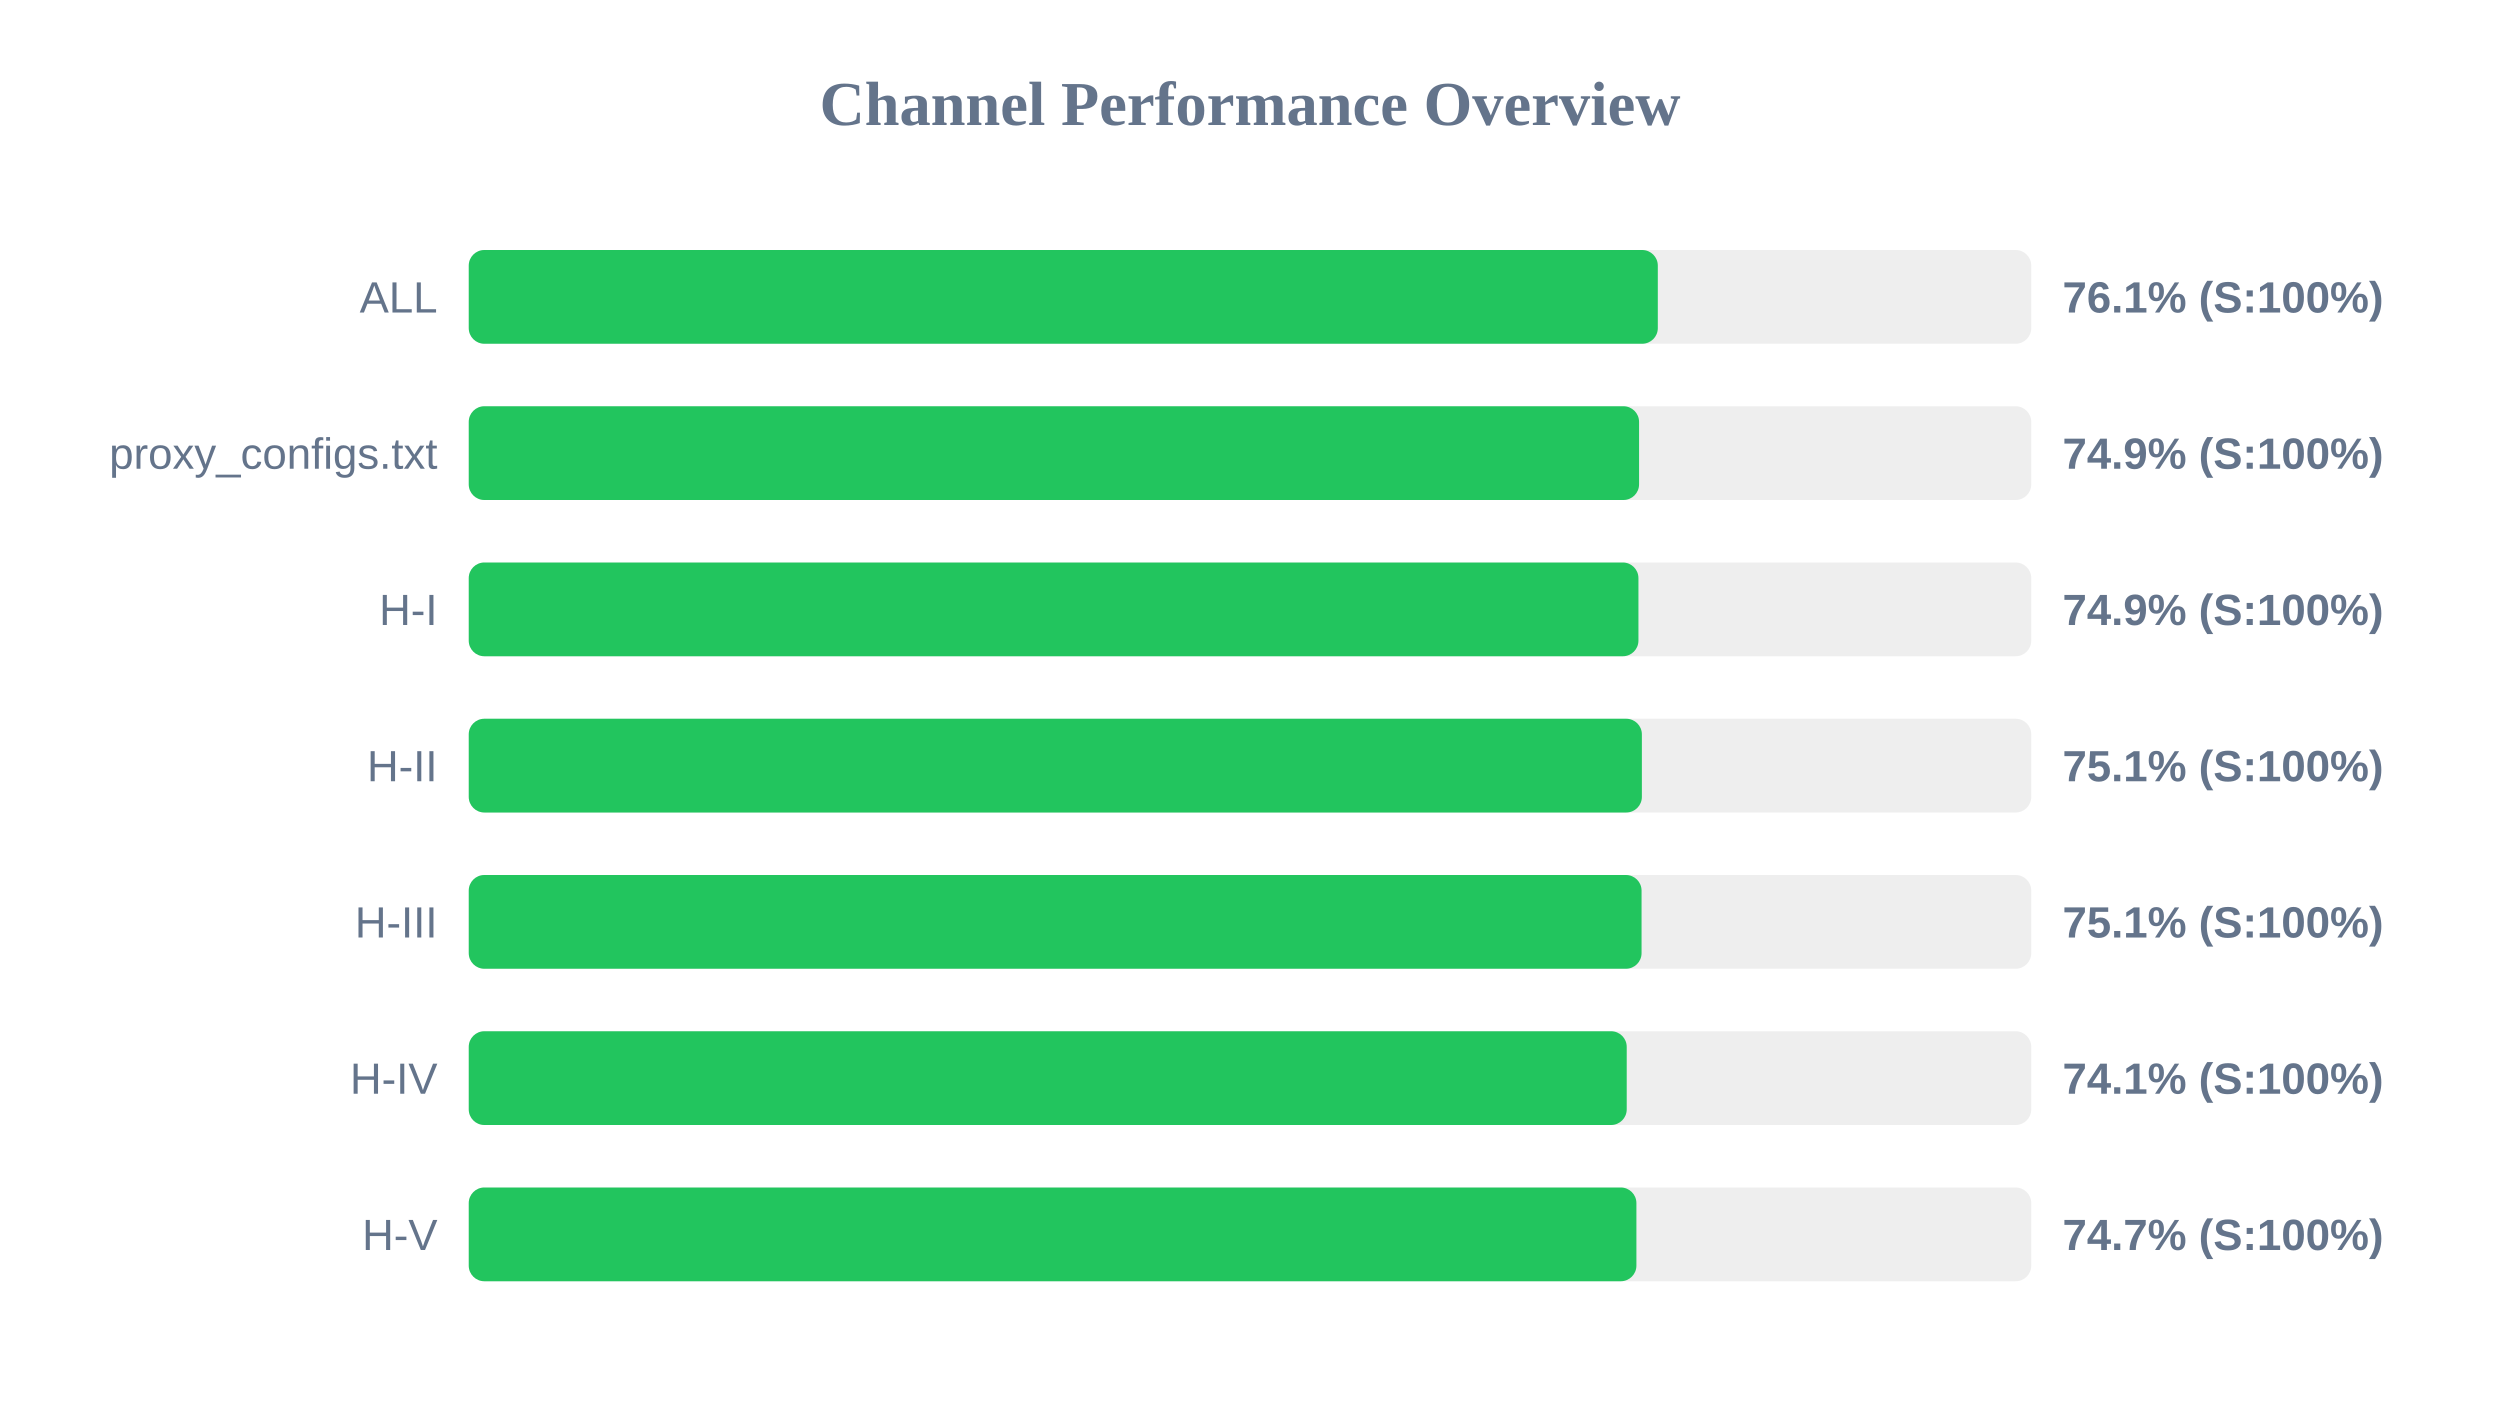
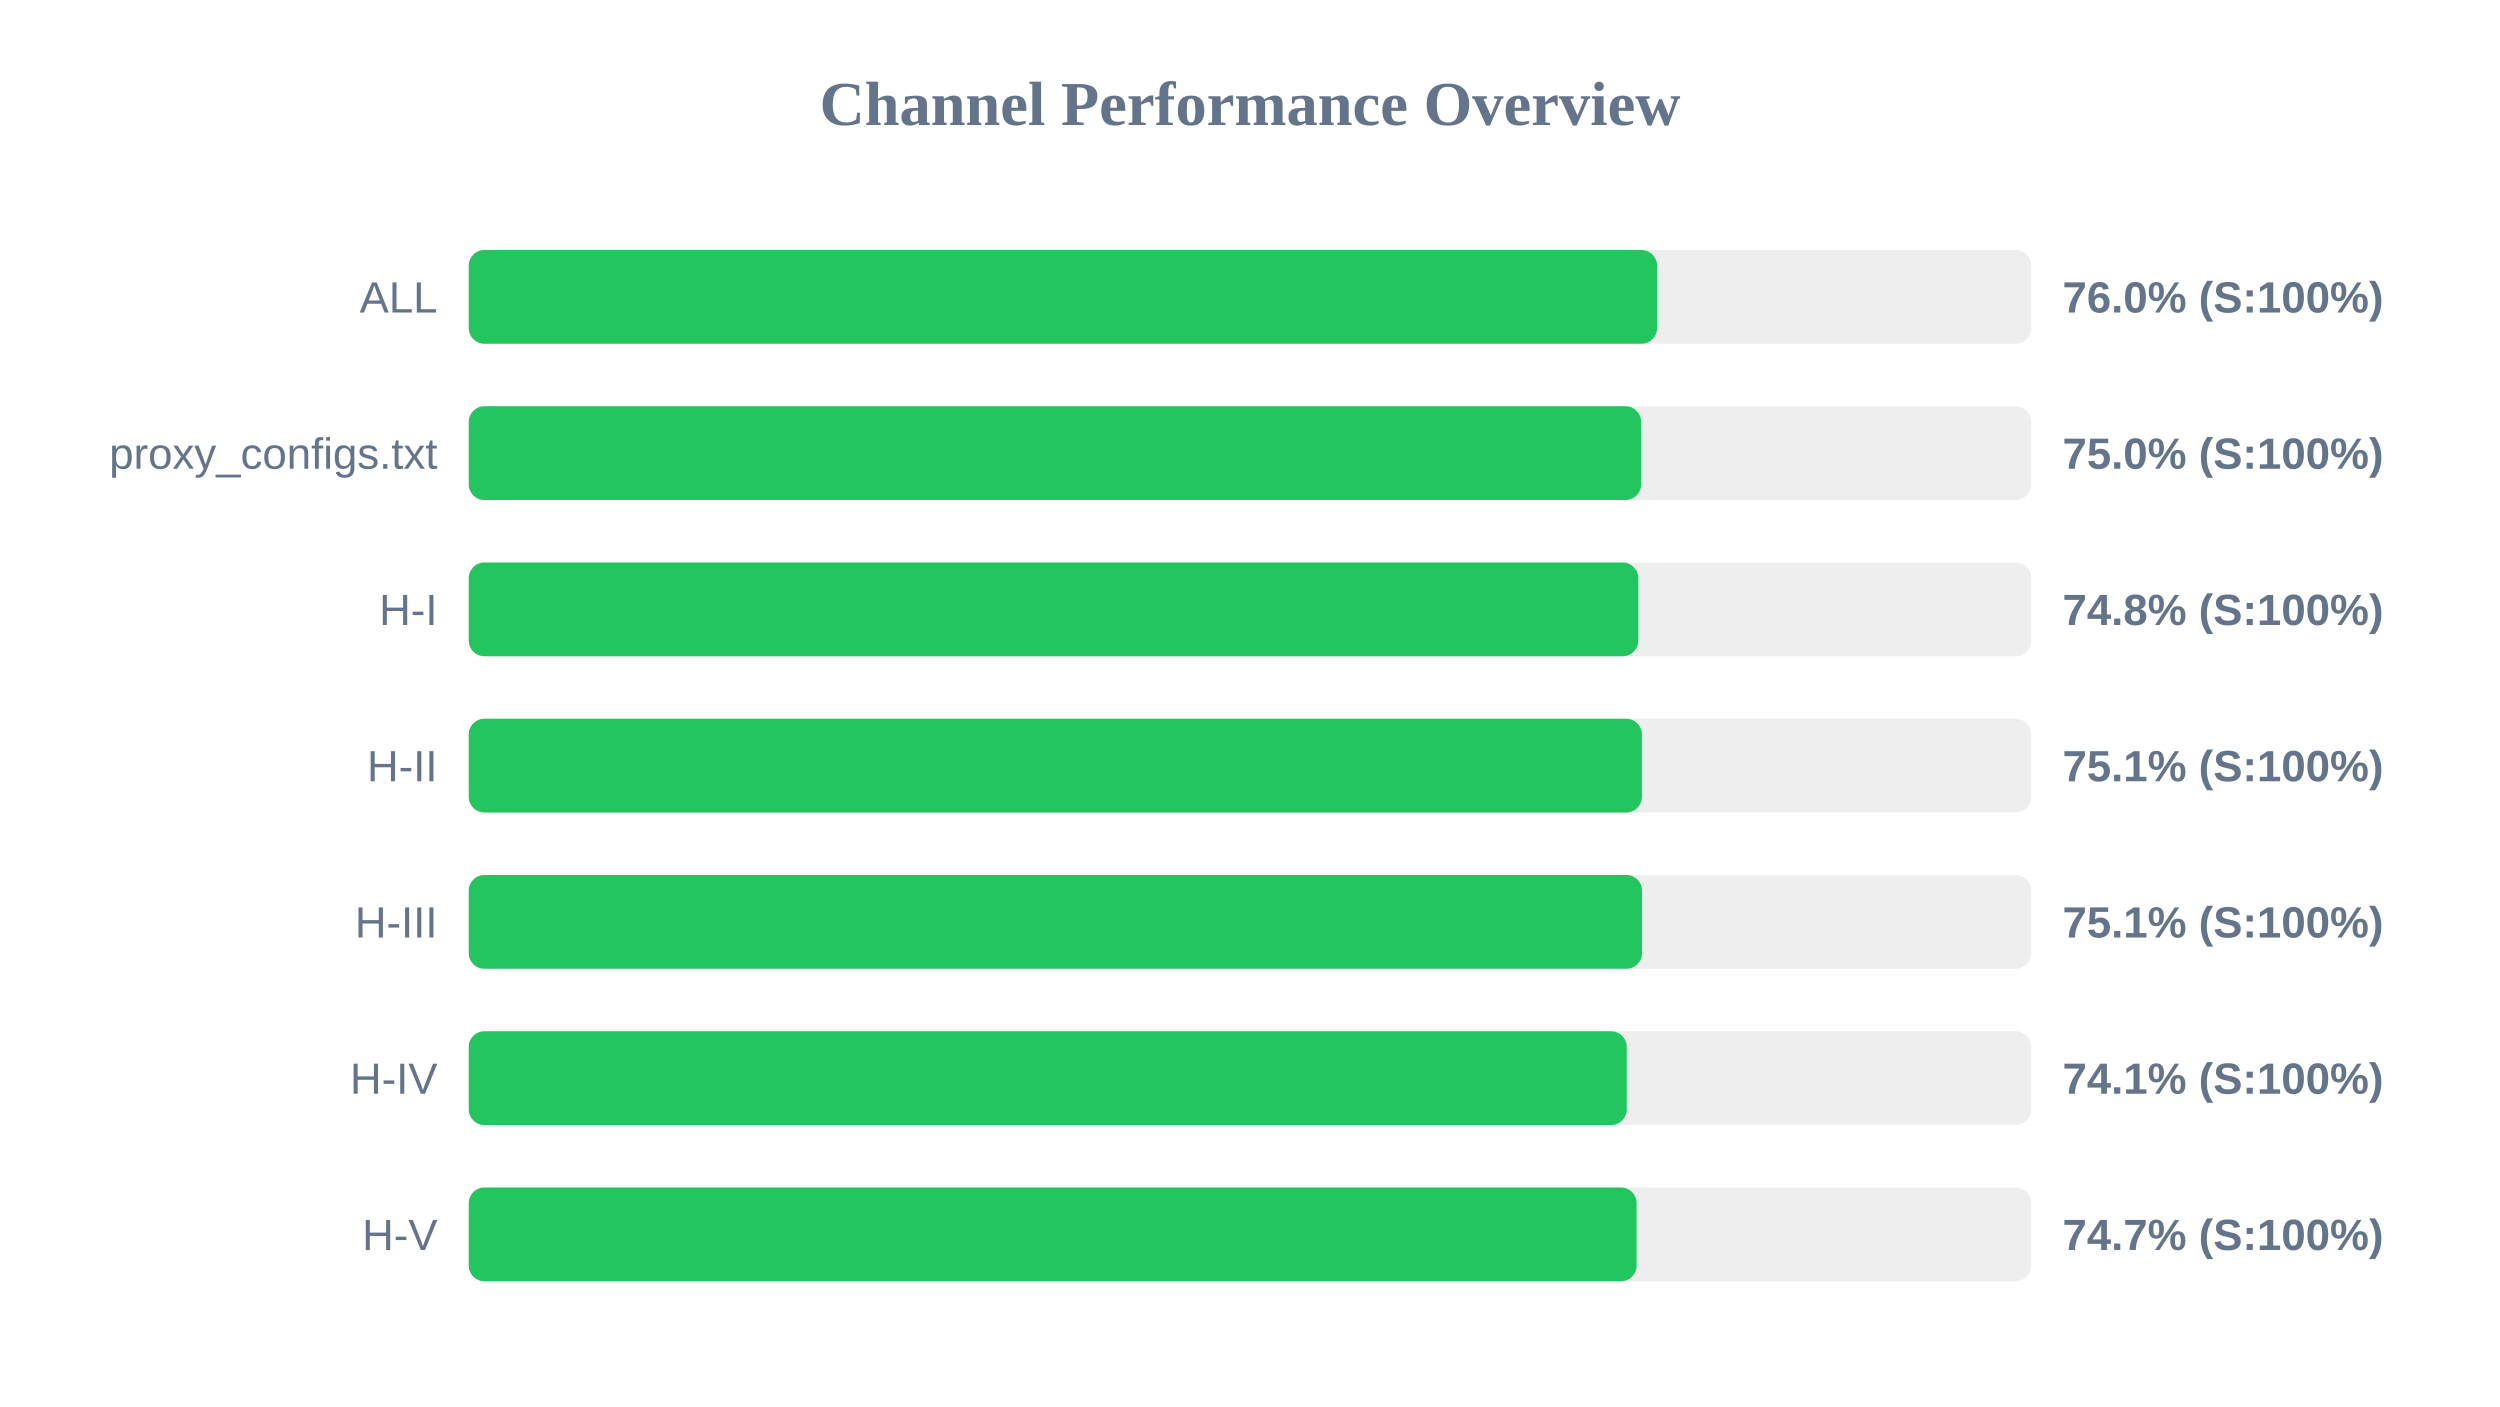
<svg xmlns="http://www.w3.org/2000/svg" width="800" height="450" version="1.1">
  <style>
        .row { font: 14px Arial; fill: #64748b; }
        .score { font: bold 14px Arial; fill: #64748b; }
    </style>
  <text x="400" y="40" text-anchor="middle" font-size="20px" font-weight="bold" fill="#64748b">Channel Performance Overview</text>
  <rect x="150" y="80" width="500" height="30" fill="#eee" rx="5" />
-   <rect x="150" y="80" width="380.5" height="30" fill="#22c55e" rx="5" />
+   <rect x="150" y="80" width="380.25" height="30" fill="#22c55e" rx="5" />
  <text x="140" y="100" text-anchor="end" class="row">ALL</text>
-   <text x="660" y="100" text-anchor="start" class="score">76.1% (S:100%)</text>
+   <text x="660" y="100" text-anchor="start" class="score">76.0% (S:100%)</text>
  <rect x="150" y="130" width="500" height="30" fill="#eee" rx="5" />
-   <rect x="150" y="130" width="374.5" height="30" fill="#22c55e" rx="5" />
+   <rect x="150" y="130" width="375.15" height="30" fill="#22c55e" rx="5" />
  <text x="140" y="150" text-anchor="end" class="row">proxy_configs.txt</text>
-   <text x="660" y="150" text-anchor="start" class="score">74.9% (S:100%)</text>
+   <text x="660" y="150" text-anchor="start" class="score">75.0% (S:100%)</text>
  <rect x="150" y="180" width="500" height="30" fill="#eee" rx="5" />
-   <rect x="150" y="180" width="374.3" height="30" fill="#22c55e" rx="5" />
+   <rect x="150" y="180" width="374.25" height="30" fill="#22c55e" rx="5" />
  <text x="140" y="200" text-anchor="end" class="row">H-I</text>
-   <text x="660" y="200" text-anchor="start" class="score">74.9% (S:100%)</text>
+   <text x="660" y="200" text-anchor="start" class="score">74.8% (S:100%)</text>
  <rect x="150" y="230" width="500" height="30" fill="#eee" rx="5" />
  <rect x="150" y="230" width="375.4" height="30" fill="#22c55e" rx="5" />
  <text x="140" y="250" text-anchor="end" class="row">H-II</text>
  <text x="660" y="250" text-anchor="start" class="score">75.1% (S:100%)</text>
  <rect x="150" y="280" width="500" height="30" fill="#eee" rx="5" />
-   <rect x="150" y="280" width="375.3" height="30" fill="#22c55e" rx="5" />
+   <rect x="150" y="280" width="375.45" height="30" fill="#22c55e" rx="5" />
  <text x="140" y="300" text-anchor="end" class="row">H-III</text>
  <text x="660" y="300" text-anchor="start" class="score">75.1% (S:100%)</text>
  <rect x="150" y="330" width="500" height="30" fill="#eee" rx="5" />
  <rect x="150" y="330" width="370.55" height="30" fill="#22c55e" rx="5" />
  <text x="140" y="350" text-anchor="end" class="row">H-IV</text>
  <text x="660" y="350" text-anchor="start" class="score">74.1% (S:100%)</text>
  <rect x="150" y="380" width="500" height="30" fill="#eee" rx="5" />
-   <rect x="150" y="380" width="373.65" height="30" fill="#22c55e" rx="5" />
+   <rect x="150" y="380" width="373.7" height="30" fill="#22c55e" rx="5" />
  <text x="140" y="400" text-anchor="end" class="row">H-V</text>
  <text x="660" y="400" text-anchor="start" class="score">74.7% (S:100%)</text>
</svg>
